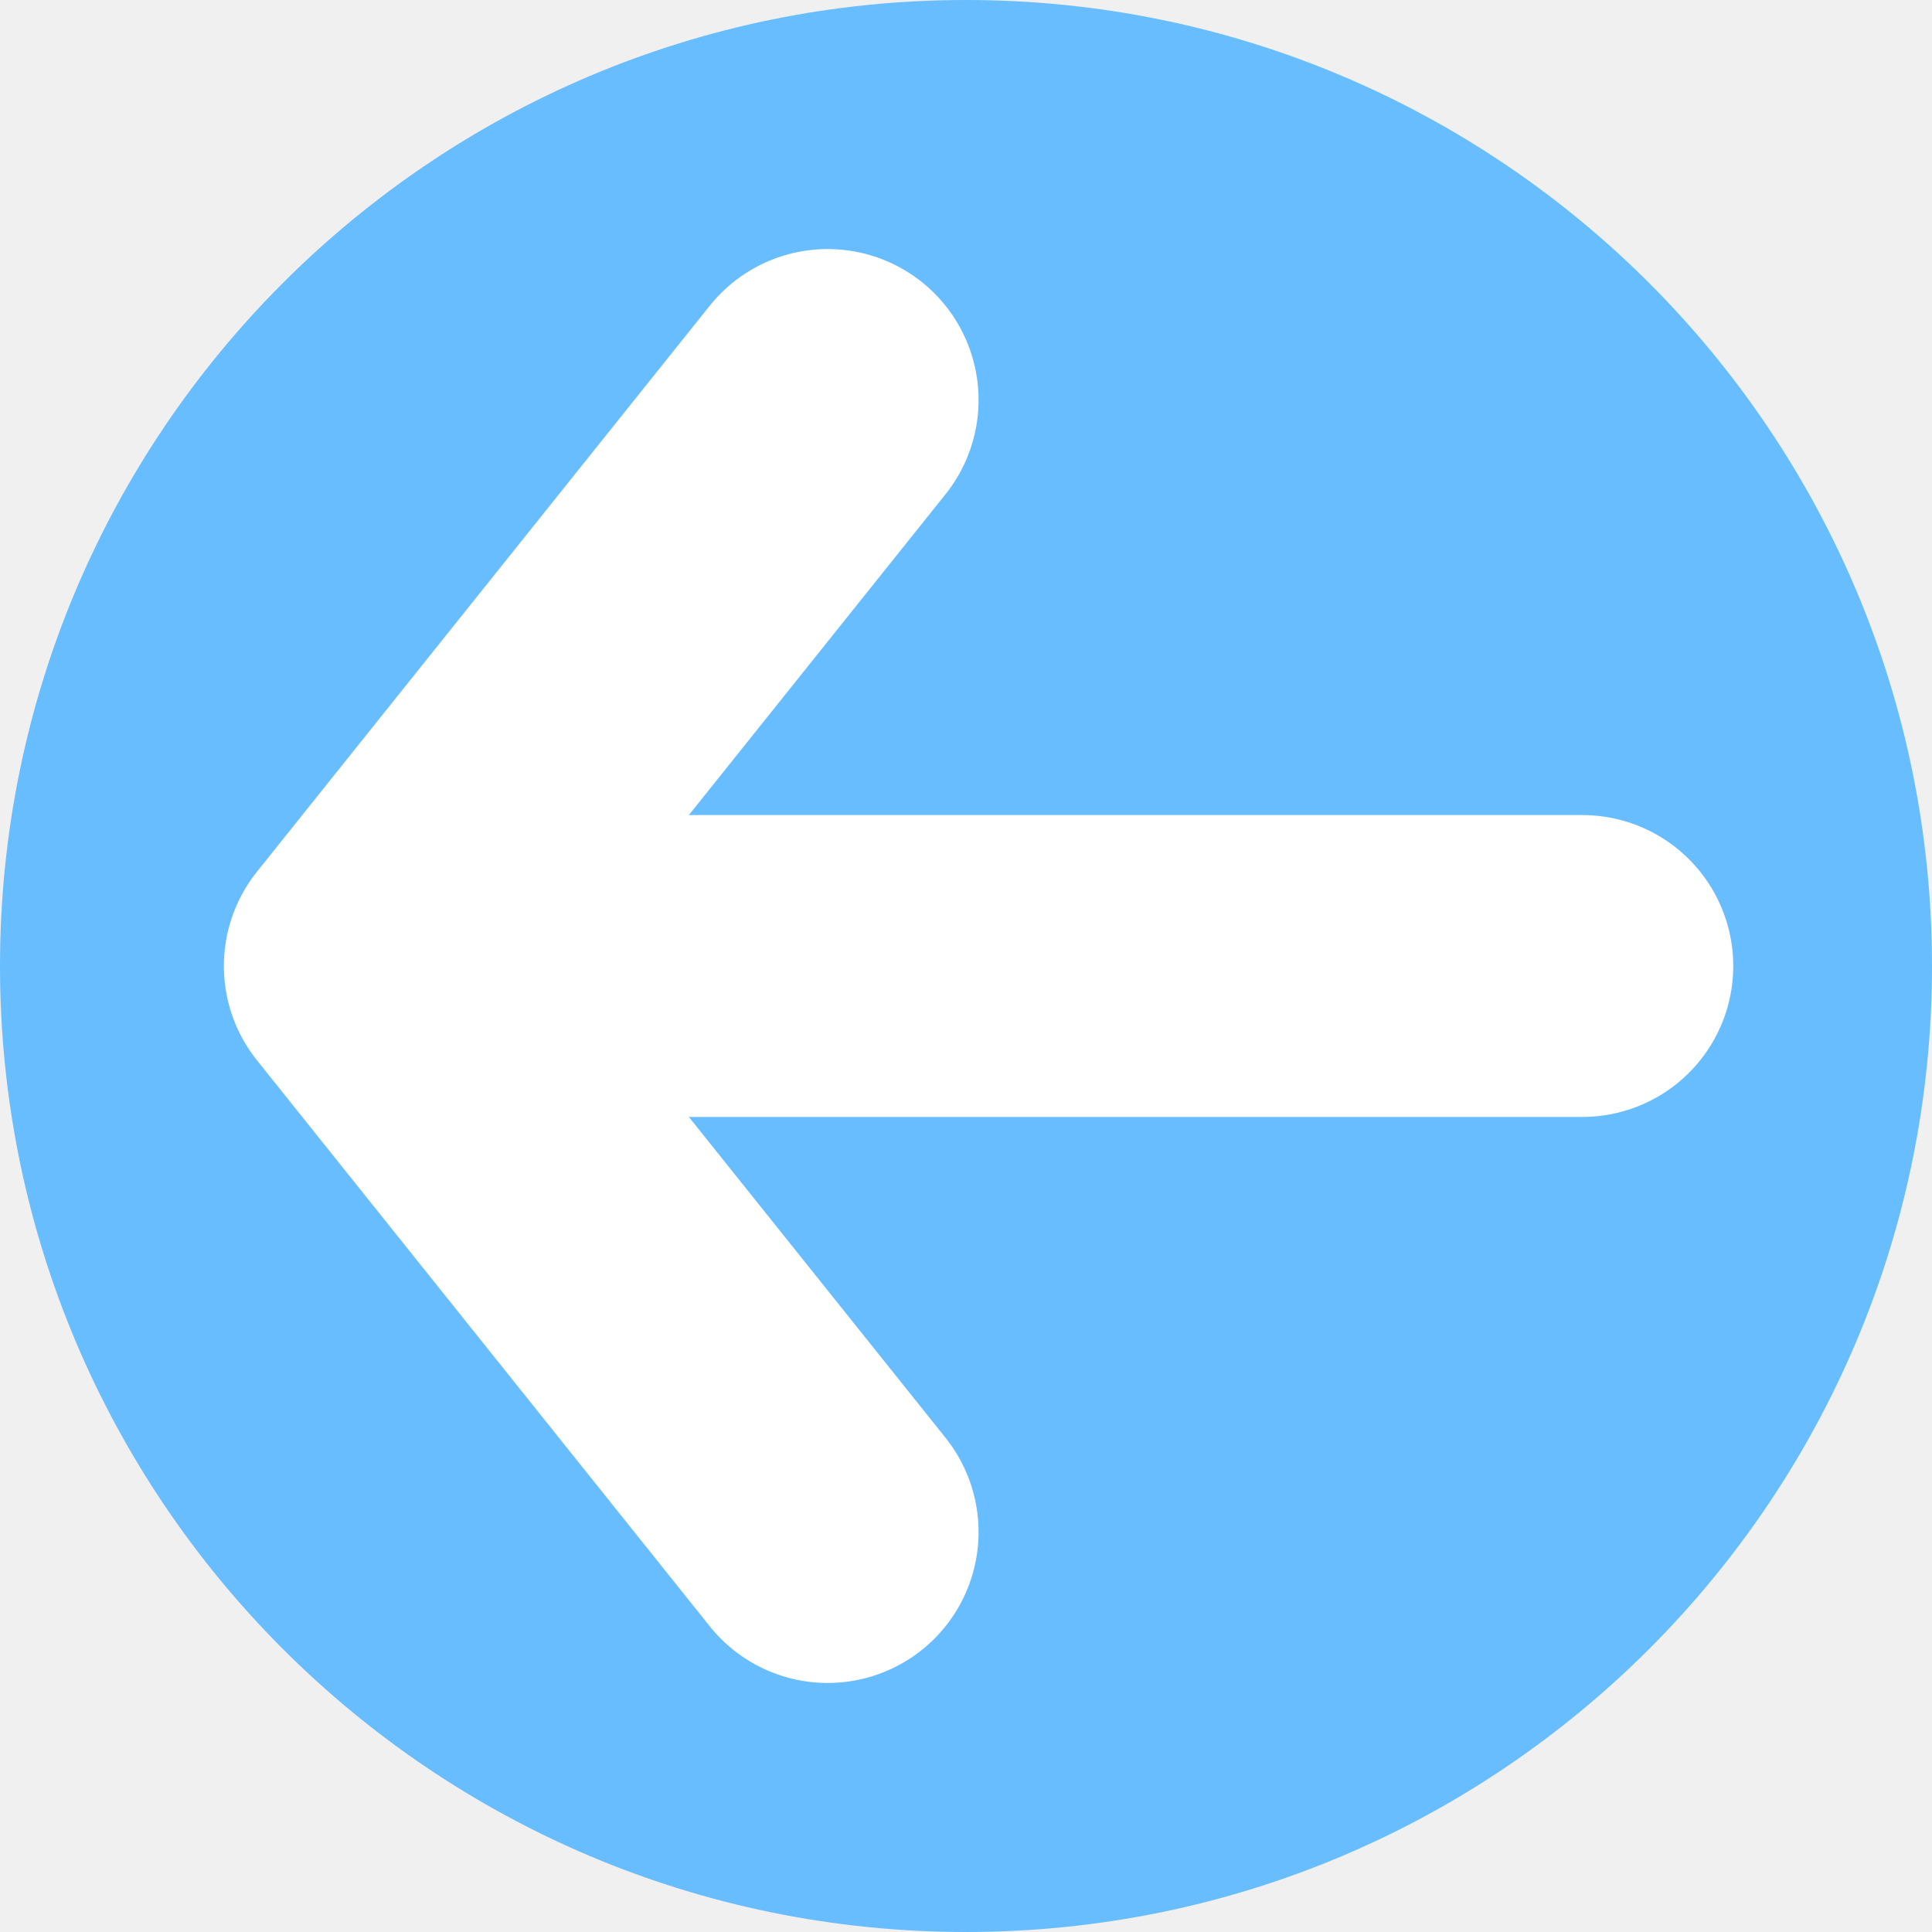
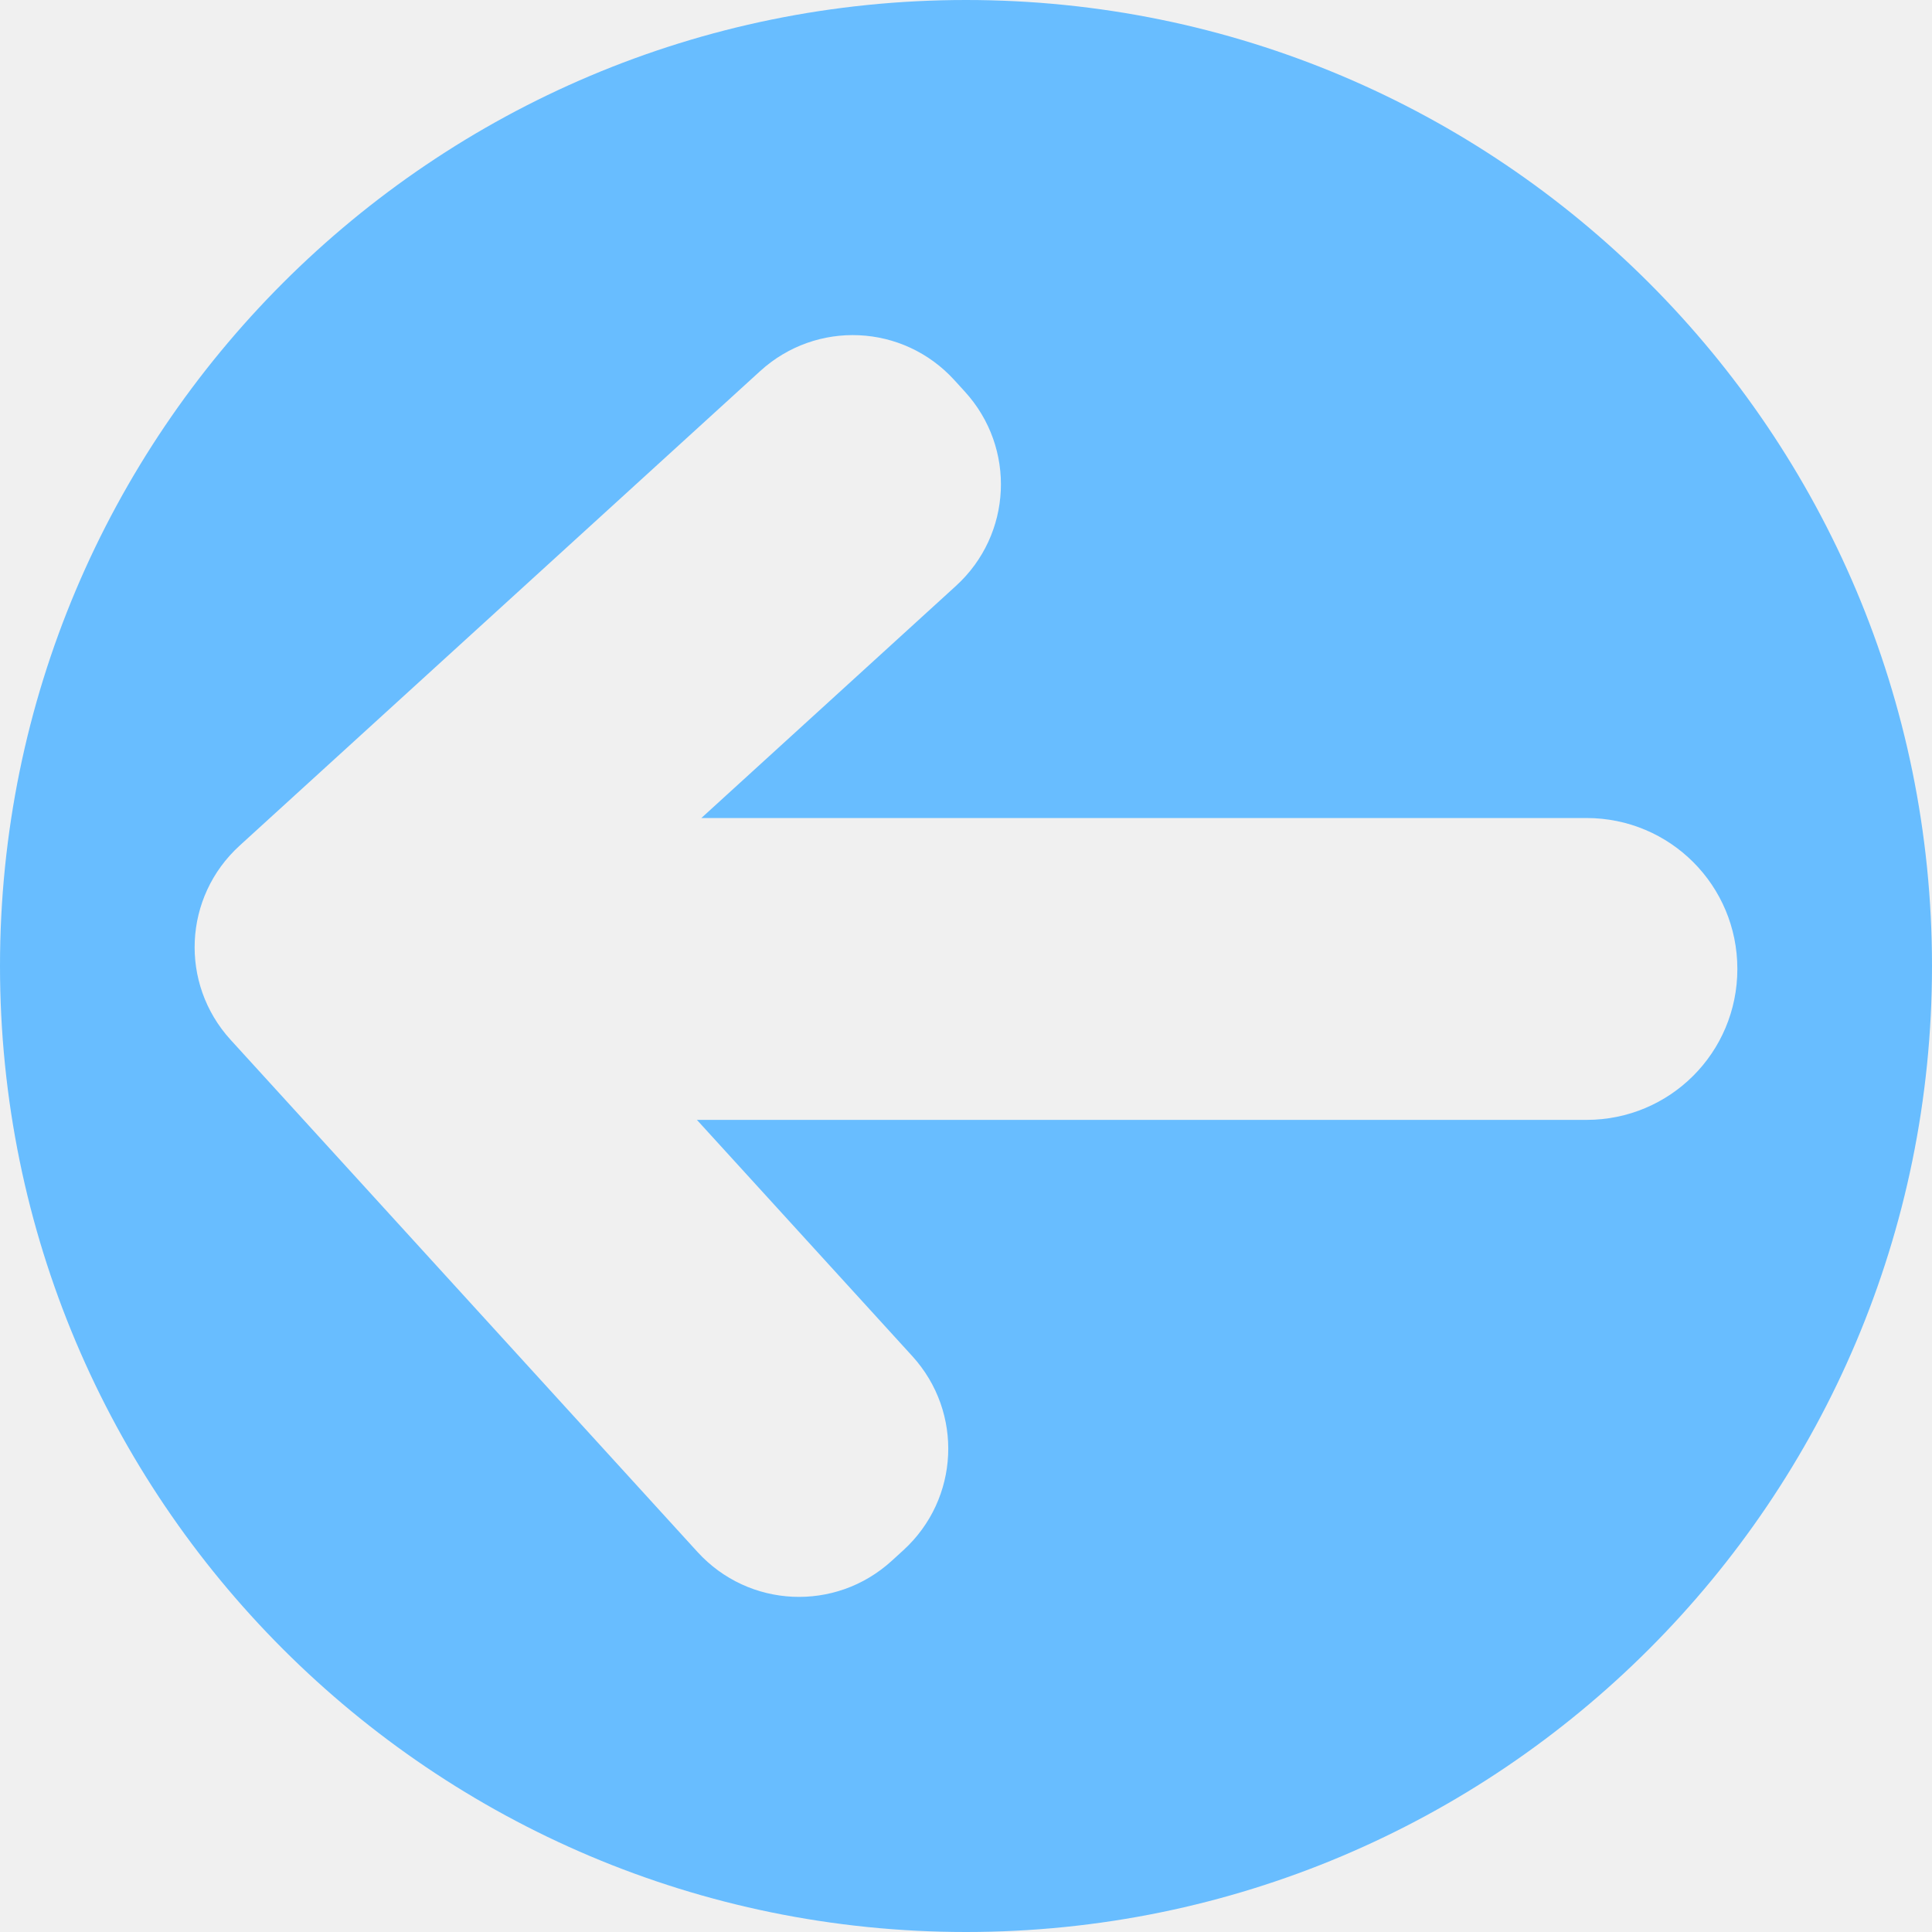
<svg xmlns="http://www.w3.org/2000/svg" version="1.1" id="svg2" viewBox="0 0 256 256" height="256" width="256">
  <defs id="defs4">
    <clipPath id="clipPath4174" clipPathUnits="userSpaceOnUse">
      <circle r="128" cy="924.362" cx="128" id="circle4176" style="fill:#cc2828;fill-opacity:1;stroke:none;stroke-width:0;stroke-linecap:round;stroke-linejoin:round;stroke-miterlimit:4;stroke-dasharray:none;stroke-opacity:1" />
    </clipPath>
    <clipPath id="clipPath4183" clipPathUnits="userSpaceOnUse">
      <circle transform="matrix(0,-1,1,0,0,0)" r="128" cy="128" cx="-924.362" id="circle4185" style="fill:#cc2828;fill-opacity:1;stroke:none;stroke-width:0;stroke-linecap:round;stroke-linejoin:round;stroke-miterlimit:4;stroke-dasharray:none;stroke-opacity:1" />
    </clipPath>
    <clipPath id="clipPath4187" clipPathUnits="userSpaceOnUse">
      <circle r="128" cy="924.362" cx="128" id="circle4189" style="fill:#cc2828;fill-opacity:1;stroke:none;stroke-width:0;stroke-linecap:round;stroke-linejoin:round;stroke-miterlimit:4;stroke-dasharray:none;stroke-opacity:1" />
    </clipPath>
    <clipPath id="clipPath4209" clipPathUnits="userSpaceOnUse">
      <circle transform="matrix(0,-1,1,0,0,0)" r="128" cy="128" cx="-924.362" id="circle4211" style="fill:#cc2828;fill-opacity:1;stroke:none;stroke-width:0;stroke-linecap:round;stroke-linejoin:round;stroke-miterlimit:4;stroke-dasharray:none;stroke-opacity:1" />
    </clipPath>
    <clipPath id="clipPath4213" clipPathUnits="userSpaceOnUse">
      <circle r="128" cy="924.362" cx="128" id="circle4215" style="fill:#cc2828;fill-opacity:1;stroke:none;stroke-width:0;stroke-linecap:round;stroke-linejoin:round;stroke-miterlimit:4;stroke-dasharray:none;stroke-opacity:1" />
    </clipPath>
    <clipPath clipPathUnits="userSpaceOnUse" id="clipPath4381">
      <circle r="128" cy="640.498" cx="686.505" id="circle4383" style="fill:#d83838;fill-opacity:1;stroke:none;stroke-width:0;stroke-linecap:round;stroke-linejoin:round;stroke-miterlimit:4;stroke-dasharray:none;stroke-opacity:1" transform="matrix(0.7778034,0.6285076,-0.6285076,0.7778034,0,0)" />
    </clipPath>
    <clipPath clipPathUnits="userSpaceOnUse" id="clipPath4857">
      <circle r="128" cy="924.362" cx="128" id="circle4859" style="fill:#68bdff;fill-opacity:1;stroke:none;stroke-width:0;stroke-linecap:round;stroke-linejoin:round;stroke-miterlimit:4;stroke-dasharray:none;stroke-opacity:1" />
    </clipPath>
    <clipPath clipPathUnits="userSpaceOnUse" id="clipPath5081-7">
      <circle style="fill:#68bdff;fill-opacity:1;stroke:none;stroke-width:0;stroke-linecap:round;stroke-linejoin:round;stroke-miterlimit:4;stroke-dasharray:none;stroke-opacity:1" id="circle5083-5" cx="-127.95" cy="924.362" r="128" transform="scale(-1,1)" />
    </clipPath>
  </defs>
  <g id="layer1" transform="translate(0,-796.3622)">
-     <circle style="fill:#68bdff;fill-opacity:1;stroke:none;stroke-width:0;stroke-linecap:round;stroke-linejoin:round;stroke-miterlimit:4;stroke-dasharray:none;stroke-opacity:1" id="path4136" cx="128" cy="924.362" r="128" />
-     <g id="g4845">
-       <path id="path4151" d="m 59.665,924.362 150,0" style="fill:none;fill-rule:evenodd;stroke:#ffffff;stroke-width:40;stroke-linecap:round;stroke-linejoin:round;stroke-miterlimit:4;stroke-dasharray:none;stroke-opacity:1" />
-       <path id="path4827" d="m 109.665,849.362 -60,75 60,75" style="fill:none;fill-rule:evenodd;stroke:#ffffff;stroke-width:40;stroke-linecap:round;stroke-linejoin:round;stroke-miterlimit:4;stroke-dasharray:none;stroke-opacity:1" />
-     </g>
+     <path style="fill:#68bdff;fill-opacity:1;stroke:none;stroke-width:0;stroke-linecap:round;stroke-linejoin:round;stroke-miterlimit:4;stroke-dasharray:none;stroke-opacity:1" d="M 128 0 A 128 128 0 0 0 0 128 A 128 128 0 0 0 128 256 A 128 128 0 0 0 256 128 A 128 128 0 0 0 128 0 z M 113.836 44.422 C 118.487 44.637 123.056 46.634 126.455 50.363 L 127.857 51.902 C 134.656 59.36 134.126 70.836 126.668 77.635 L 92.934 108.391 L 210.209 108.391 C 221.289 108.391 230.209 117.311 230.209 128.391 C 230.209 139.471 221.289 148.391 210.209 148.391 L 92.344 148.391 L 120.879 179.689 C 127.678 187.147 127.147 198.625 119.689 205.424 L 118.15 206.826 C 110.693 213.625 99.215 213.094 92.416 205.637 L 30.561 137.785 C 23.762 130.327 24.292 118.852 31.75 112.053 L 32.852 111.049 C 32.858 111.043 32.864 111.036 32.871 111.029 L 100.723 49.174 C 104.452 45.774 109.185 44.207 113.836 44.422 z " transform="translate(0,796.3622)" id="path4136" />
  </g>
</svg>
